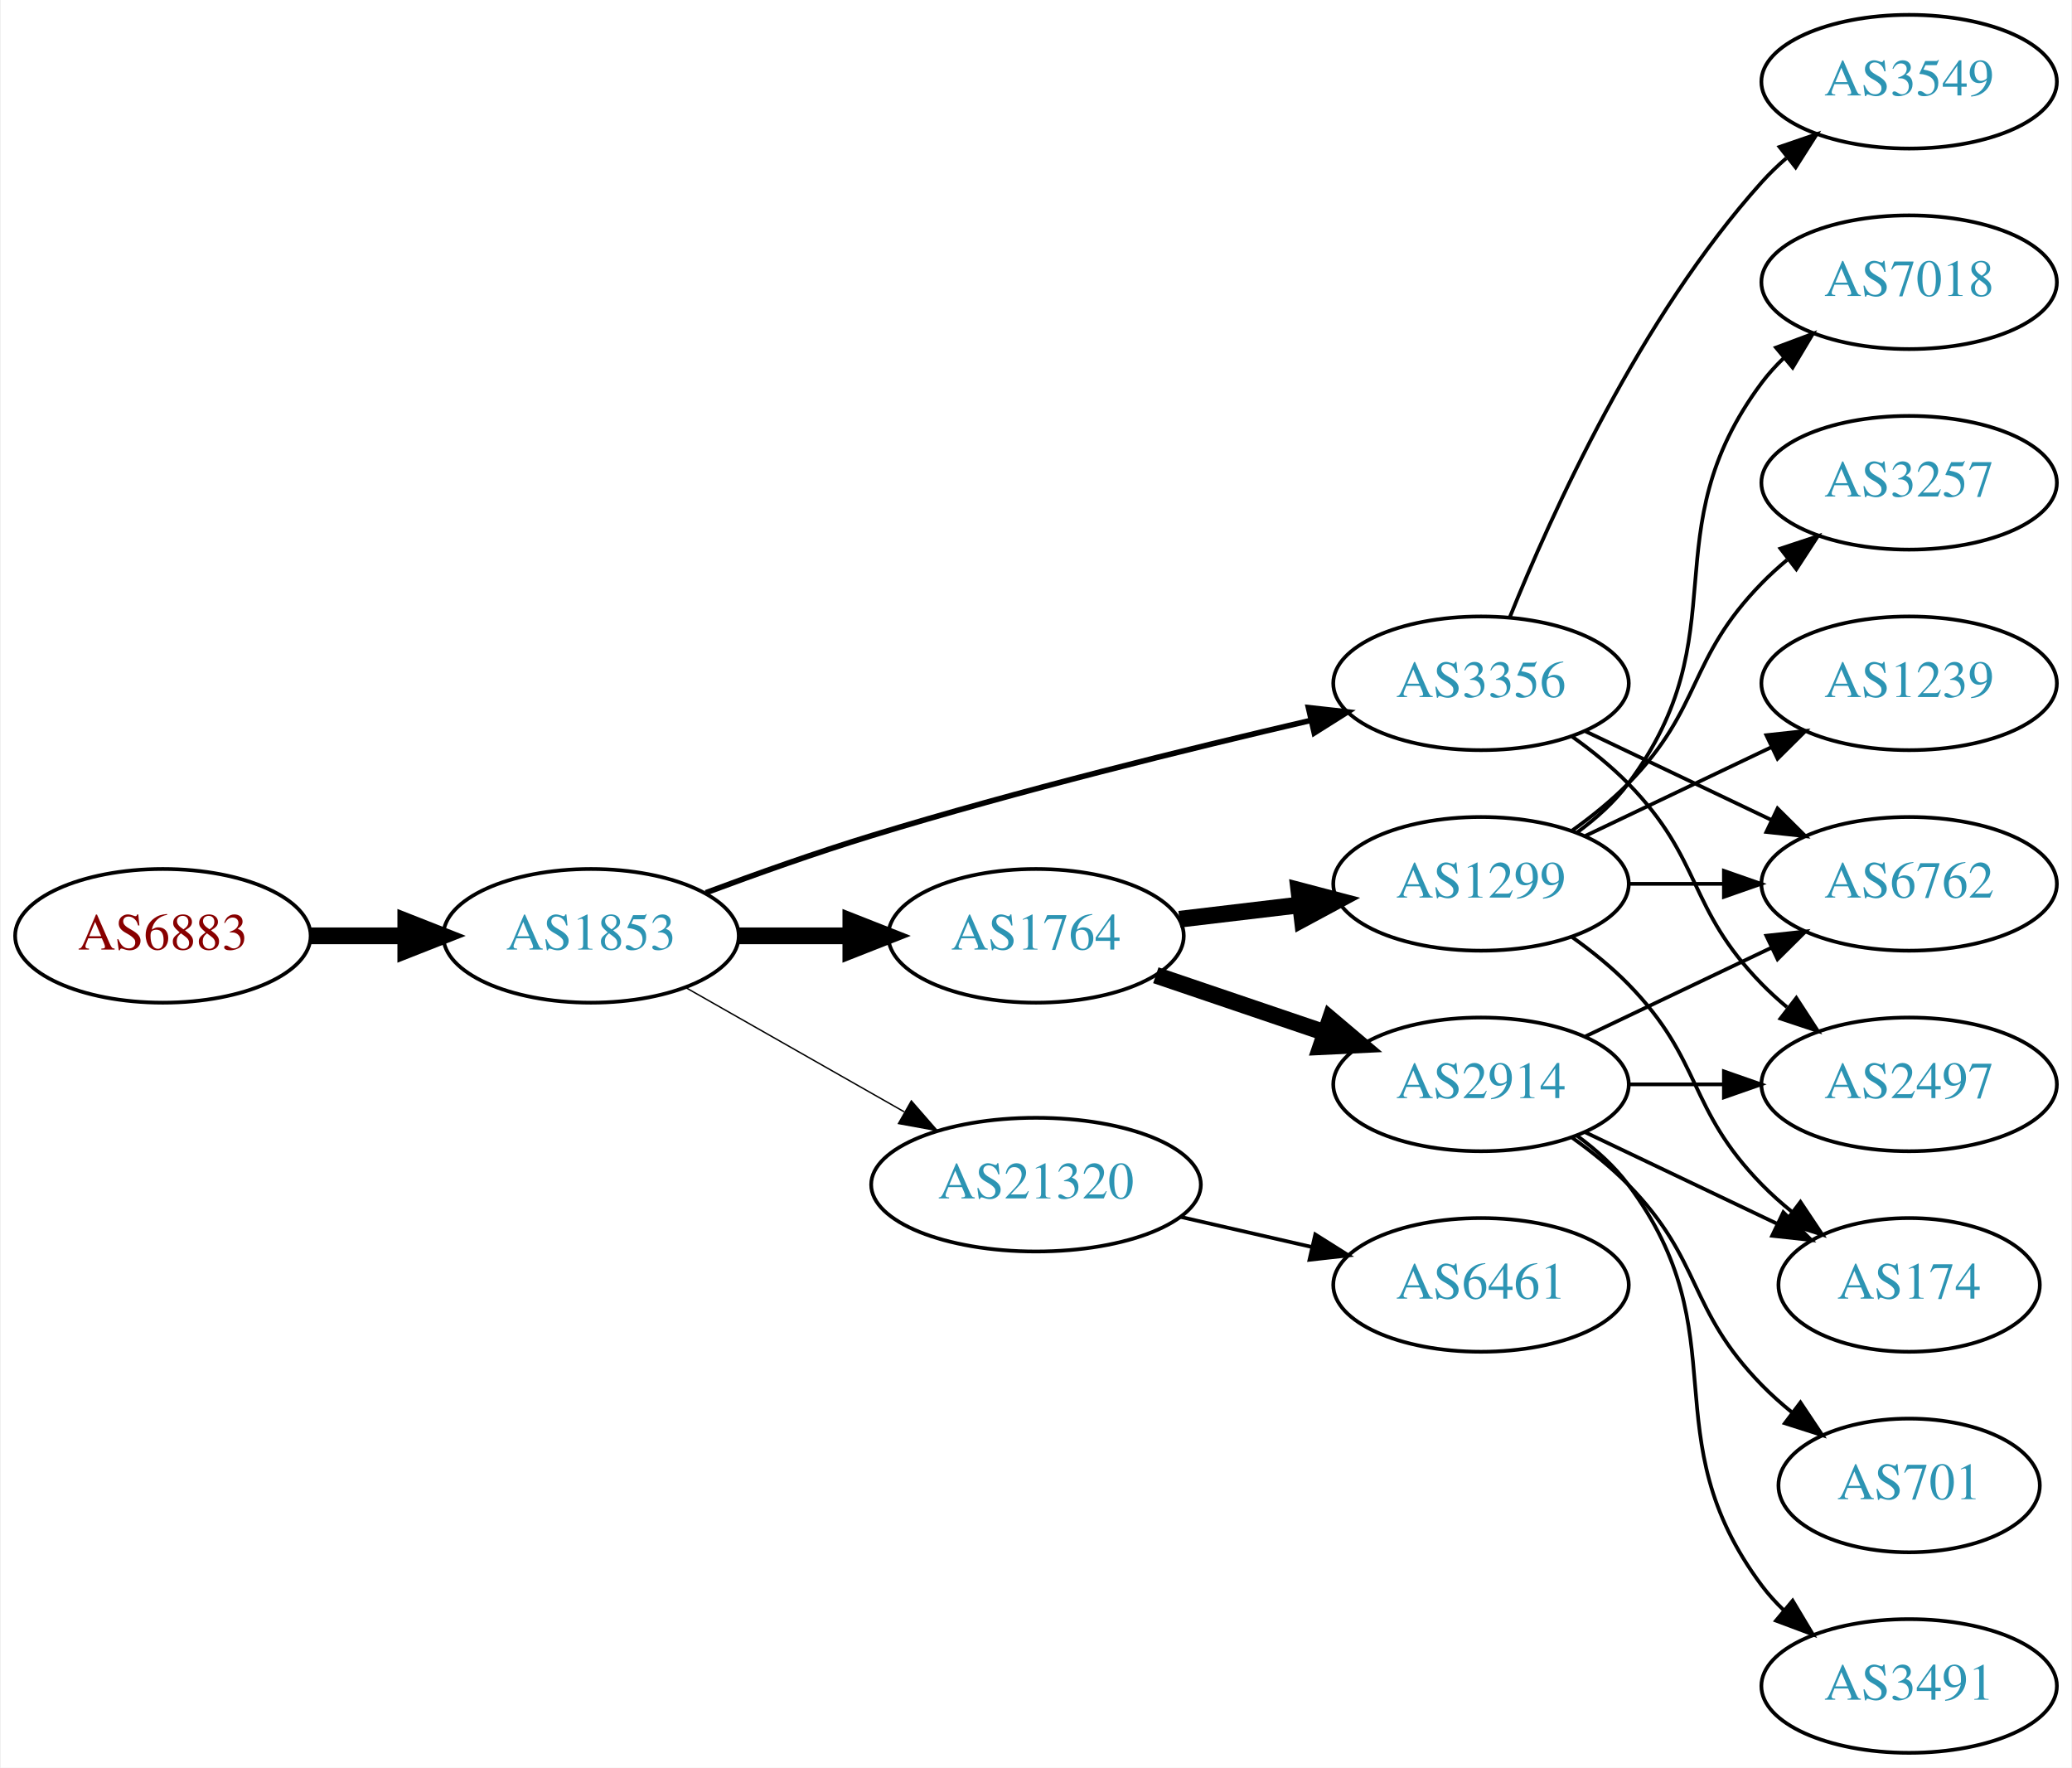
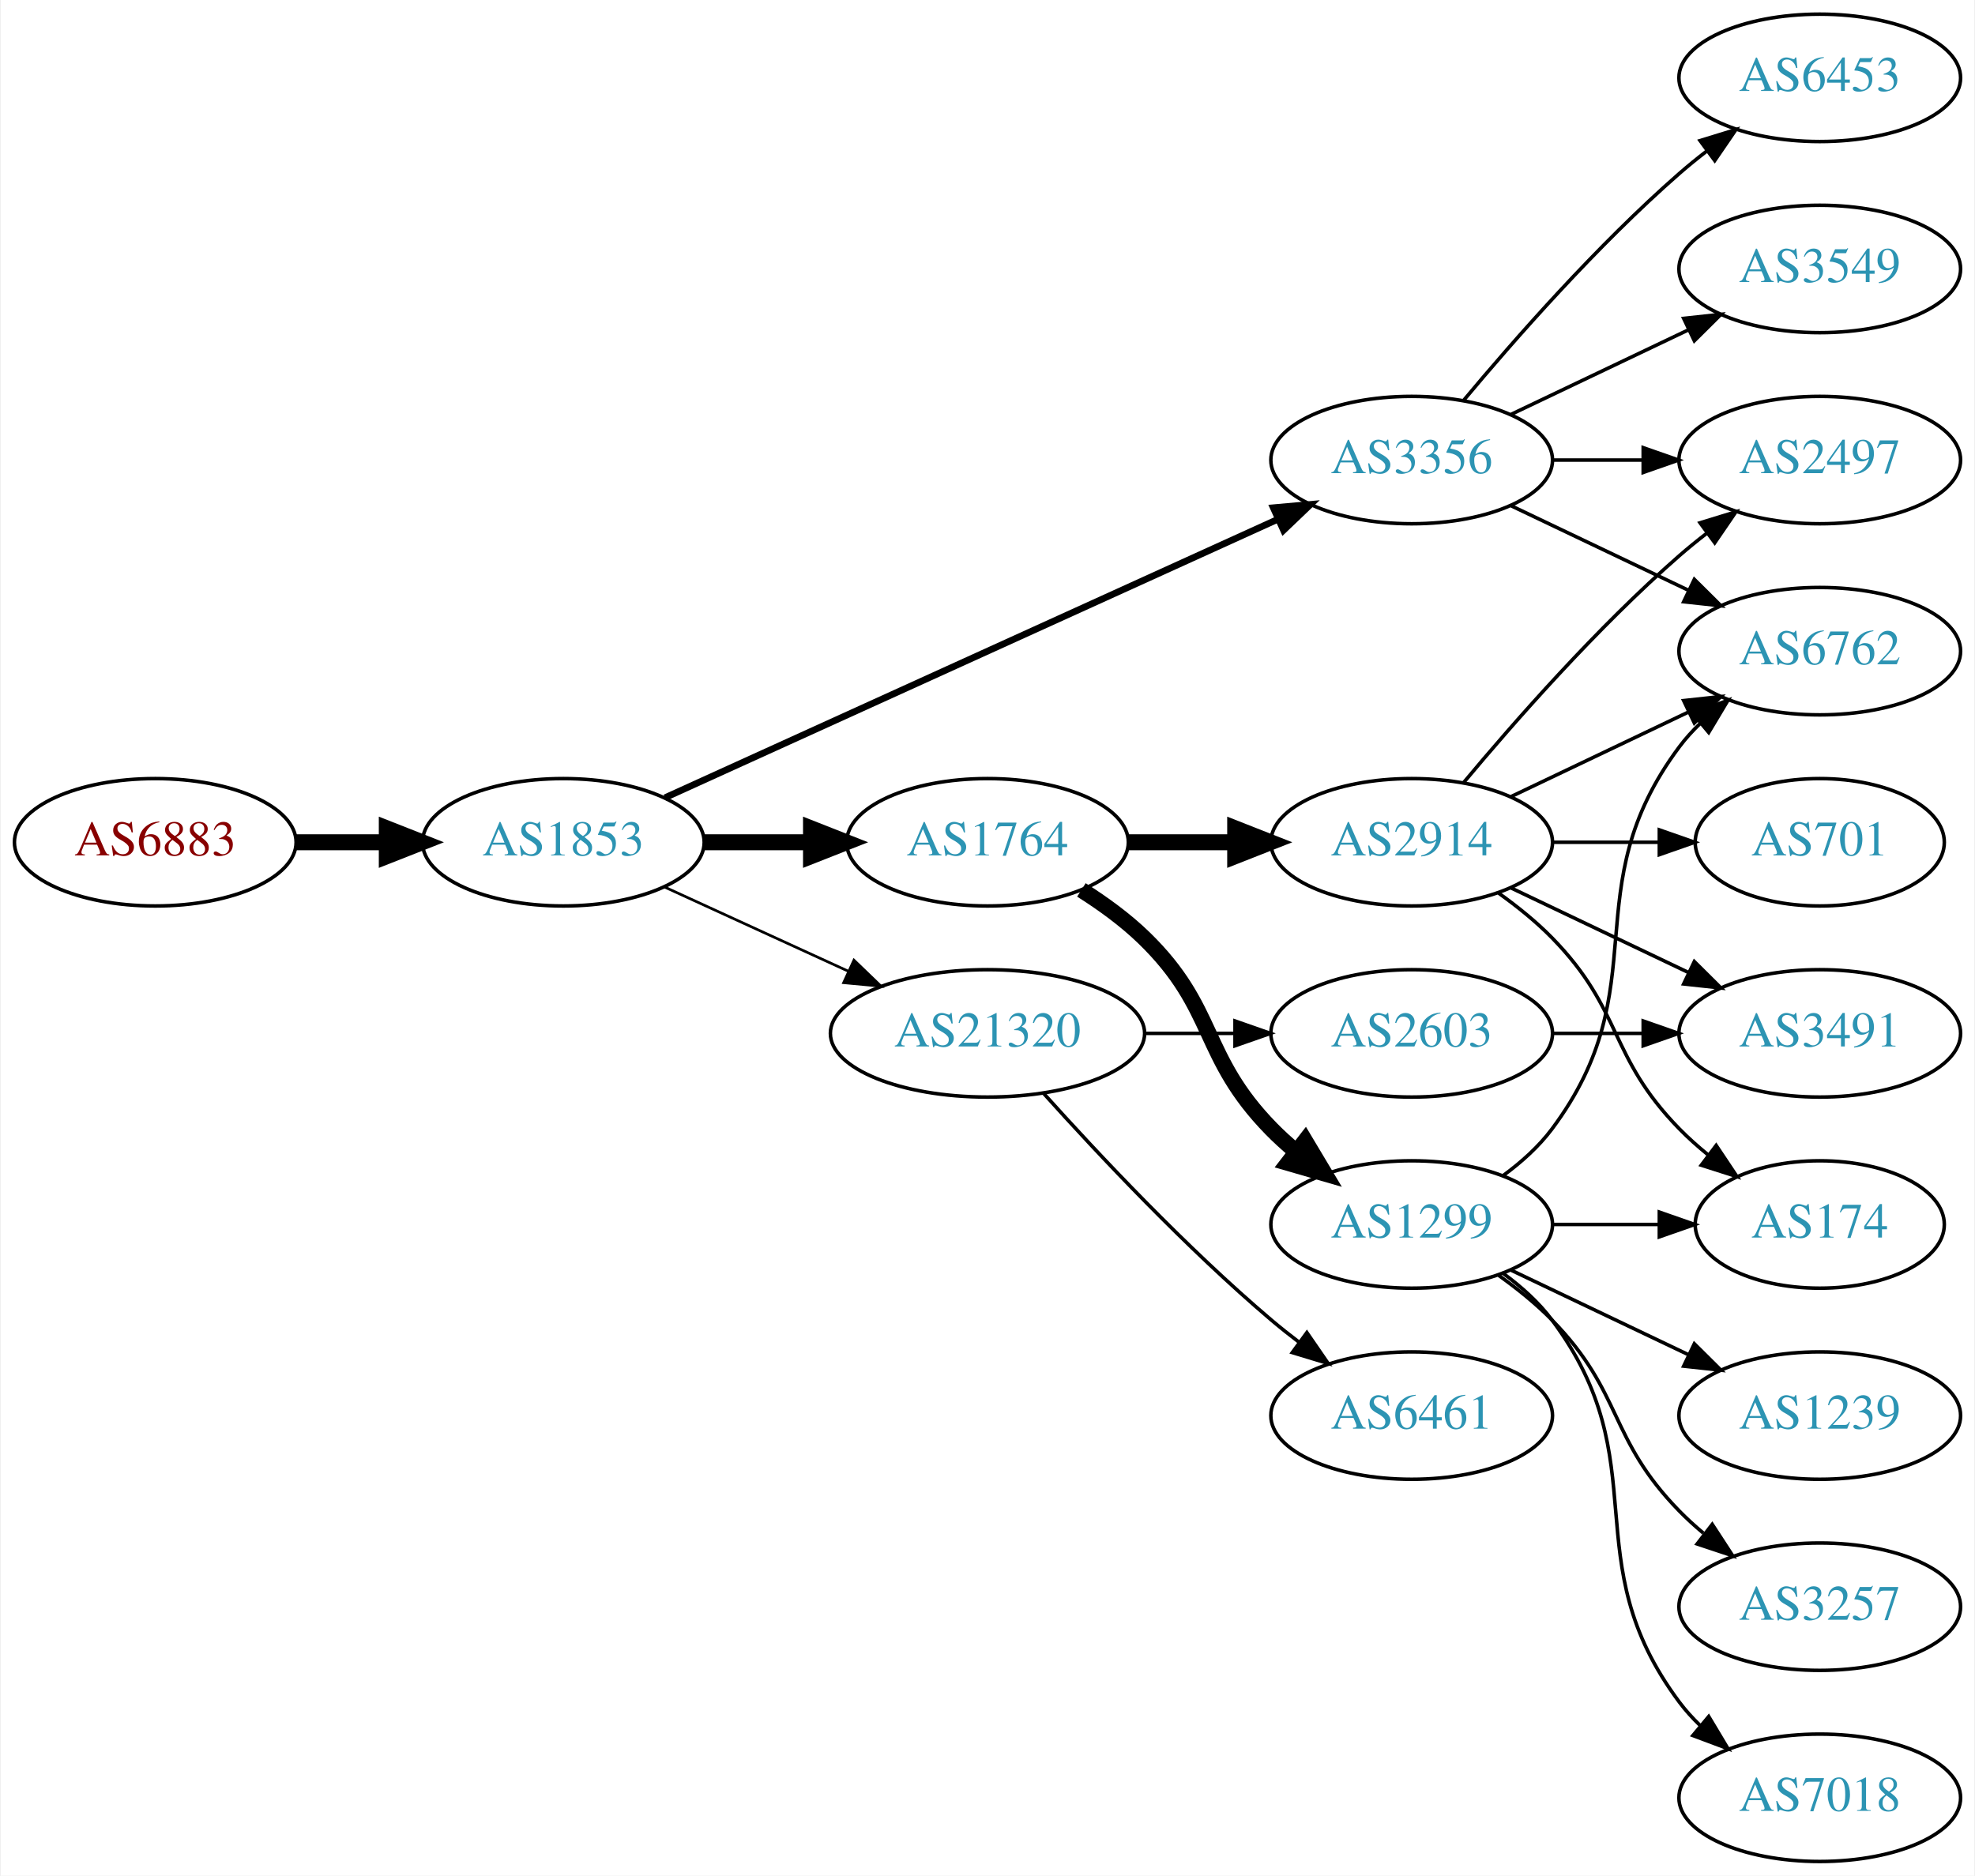
- <svg xmlns="http://www.w3.org/2000/svg" xmlns:xlink="http://www.w3.org/1999/xlink" width="558pt" height="476pt" viewBox="0.00 0.00 557.56 476.00">
-   <g id="graph0" class="graph" transform="scale(1 1) rotate(0) translate(4 472)">
-     <polygon fill="white" stroke="none" points="-4,4 -4,-472 553.564,-472 553.564,4 -4,4" />
+ <svg xmlns="http://www.w3.org/2000/svg" xmlns:xlink="http://www.w3.org/1999/xlink" width="558pt" height="530pt" viewBox="0.00 0.00 557.56 530.00">
+   <g id="graph0" class="graph" transform="scale(1 1) rotate(0) translate(4 526)">
+     <polygon fill="white" stroke="none" points="-4,4 -4,-526 553.564,-526 553.564,4 -4,4" />
    <g id="node1" class="node">
      <g id="a_node1">
        <a xlink:href="/asn/6883" xlink:title="AS6883 ~ Parlamentsdirektion [AT]">
-           <ellipse fill="#ffffff" stroke="black" cx="39.647" cy="-220" rx="39.794" ry="18" />
-           <text text-anchor="middle" x="39.647" y="-216.3" font-family="Times,serif" font-size="14.00" fill="#880000">AS6883</text>
+           <ellipse fill="#ffffff" stroke="black" cx="39.647" cy="-288" rx="39.794" ry="18" />
+           <text text-anchor="middle" x="39.647" y="-284.3" font-family="Times,serif" font-size="14.00" fill="#880000">AS6883</text>
        </a>
      </g>
    </g>
    <g id="node2" class="node">
      <g id="a_node2">
        <a xlink:href="/asn/1853" xlink:title="AS1853 ~ ACOnet Backbone [AT]">
-           <ellipse fill="#ffffff" stroke="black" cx="154.939" cy="-220" rx="39.794" ry="18" />
-           <text text-anchor="middle" x="154.939" y="-216.3" font-family="Times,serif" font-size="14.00" fill="#2c94b3">AS1853</text>
+           <ellipse fill="#ffffff" stroke="black" cx="154.939" cy="-288" rx="39.794" ry="18" />
+           <text text-anchor="middle" x="154.939" y="-284.3" font-family="Times,serif" font-size="14.00" fill="#2c94b3">AS1853</text>
        </a>
      </g>
    </g>
    <g id="edge1" class="edge">
-       <path fill="none" stroke="black" stroke-width="4.5" d="M79.319,-220C87.522,-220 96.286,-220 104.818,-220" />
-       <polygon fill="black" stroke="black" stroke-width="4.5" points="105.057,-223.938 115.057,-220 105.057,-216.063 105.057,-223.938" />
+       <path fill="none" stroke="black" stroke-width="4.5" d="M79.319,-288C87.522,-288 96.286,-288 104.818,-288" />
+       <polygon fill="black" stroke="black" stroke-width="4.5" points="105.057,-291.938 115.057,-288 105.057,-284.063 105.057,-291.938" />
    </g>
    <g id="node3" class="node">
      <g id="a_node3">
-         <a xlink:href="/asn/1764" xlink:title="AS1764 ~ NEXTLAYER-AS [AT]">
-           <ellipse fill="#ffffff" stroke="black" cx="274.782" cy="-220" rx="39.794" ry="18" />
-           <text text-anchor="middle" x="274.782" y="-216.3" font-family="Times,serif" font-size="14.00" fill="#2c94b3">AS1764</text>
+         <a xlink:href="/asn/3356" xlink:title="AS3356 ~ Level 3 Parent, LLC [US]">
+           <ellipse fill="#ffffff" stroke="black" cx="394.625" cy="-396" rx="39.794" ry="18" />
+           <text text-anchor="middle" x="394.625" y="-392.3" font-family="Times,serif" font-size="14.00" fill="#2c94b3">AS3356</text>
        </a>
      </g>
    </g>
    <g id="edge2" class="edge">
-       <path fill="none" stroke="black" stroke-width="4.5" d="M194.852,-220C204.405,-220 214.755,-220 224.718,-220" />
-       <polygon fill="black" stroke="black" stroke-width="4.5" points="224.91,-223.938 234.91,-220 224.91,-216.063 224.91,-223.938" />
+       <path fill="none" stroke="black" stroke-width="1.875" d="M183.67,-300.6C226.518,-320.07 308.855,-357.482 356.698,-379.221" />
+       <polygon fill="black" stroke="black" stroke-width="1.875" points="355.518,-382.53 366.071,-383.48 358.414,-376.157 355.518,-382.53" />
    </g>
    <g id="node4" class="node">
      <g id="a_node4">
-         <a xlink:href="/asn/3356" xlink:title="AS3356 ~ Level 3 Parent, LLC [US]">
-           <ellipse fill="#ffffff" stroke="black" cx="394.625" cy="-288" rx="39.794" ry="18" />
-           <text text-anchor="middle" x="394.625" y="-284.3" font-family="Times,serif" font-size="14.00" fill="#2c94b3">AS3356</text>
+         <a xlink:href="/asn/1764" xlink:title="AS1764 ~ NEXTLAYER-AS [AT]">
+           <ellipse fill="#ffffff" stroke="black" cx="274.782" cy="-288" rx="39.794" ry="18" />
+           <text text-anchor="middle" x="274.782" y="-284.3" font-family="Times,serif" font-size="14.00" fill="#2c94b3">AS1764</text>
        </a>
      </g>
    </g>
    <g id="edge3" class="edge">
-       <path fill="none" stroke="black" stroke-width="1.5" d="M185.853,-231.6C199.404,-236.653 215.694,-242.447 230.586,-247 270.172,-259.103 315.937,-270.38 348.885,-278.031" />
-       <polygon fill="black" stroke="black" stroke-width="1.5" points="348.147,-281.453 358.678,-280.286 349.718,-274.631 348.147,-281.453" />
+       <path fill="none" stroke="black" stroke-width="4.5" d="M194.852,-288C204.405,-288 214.755,-288 224.718,-288" />
+       <polygon fill="black" stroke="black" stroke-width="4.5" points="224.91,-291.938 234.91,-288 224.91,-284.063 224.91,-291.938" />
    </g>
    <g id="node5" class="node">
      <g id="a_node5">
        <a xlink:href="/asn/21320" xlink:title="AS21320 ~ GEANT Vereniging [EU]">
-           <ellipse fill="#ffffff" stroke="black" cx="274.782" cy="-153" rx="44.393" ry="18" />
-           <text text-anchor="middle" x="274.782" y="-149.3" font-family="Times,serif" font-size="14.00" fill="#2c94b3">AS21320</text>
+           <ellipse fill="#ffffff" stroke="black" cx="274.782" cy="-234" rx="44.393" ry="18" />
+           <text text-anchor="middle" x="274.782" y="-230.3" font-family="Times,serif" font-size="14.00" fill="#2c94b3">AS21320</text>
        </a>
      </g>
    </g>
    <g id="edge4" class="edge">
-       <path fill="none" stroke="black" stroke-width="0.375" d="M180.357,-206.118C197.389,-196.433 220.362,-183.372 239.265,-172.625" />
-       <polygon fill="black" stroke="black" stroke-width="0.375" points="241.21,-175.545 248.173,-167.56 237.75,-169.46 241.21,-175.545" />
+       <path fill="none" stroke="black" stroke-width="0.75" d="M183.568,-275.339C199.066,-268.238 218.633,-259.272 235.579,-251.506" />
+       <polygon fill="black" stroke="black" stroke-width="0.75" points="237.049,-254.683 244.682,-247.335 234.133,-248.319 237.049,-254.683" />
    </g>
    <g id="node6" class="node">
      <g id="a_node6">
-         <a xlink:href="/asn/2914" xlink:title="AS2914 ~ NTT America, Inc. [US]">
-           <ellipse fill="#ffffff" stroke="black" cx="394.625" cy="-180" rx="39.794" ry="18" />
-           <text text-anchor="middle" x="394.625" y="-176.3" font-family="Times,serif" font-size="14.00" fill="#2c94b3">AS2914</text>
+         <a xlink:href="/asn/6453" xlink:title="AS6453 ~ TATA COMMUNICATIONS (AMERICA) INC [US]">
+           <ellipse fill="#ffffff" stroke="black" cx="509.918" cy="-504" rx="39.794" ry="18" />
+           <text text-anchor="middle" x="509.918" y="-500.3" font-family="Times,serif" font-size="14.00" fill="#2c94b3">AS6453</text>
        </a>
      </g>
    </g>
    <g id="edge5" class="edge">
-       <path fill="none" stroke="black" stroke-width="4.5" d="M307.052,-209.386C321.036,-204.639 337.707,-198.981 352.668,-193.902" />
-       <polygon fill="black" stroke="black" stroke-width="4.5" points="354.004,-197.607 362.208,-190.664 351.473,-190.15 354.004,-197.607" />
+       <path fill="none" stroke="black" d="M409.255,-412.817C423.537,-429.929 447.084,-456.745 470.271,-477 472.737,-479.154 475.375,-481.294 478.073,-483.372" />
+       <polygon fill="black" stroke="black" points="476.098,-486.264 486.227,-489.37 480.246,-480.625 476.098,-486.264" />
    </g>
    <g id="node7" class="node">
      <g id="a_node7">
-         <a xlink:href="/asn/1299" xlink:title="AS1299 ~ Telia Carrier [EU]">
-           <ellipse fill="#ffffff" stroke="black" cx="394.625" cy="-234" rx="39.794" ry="18" />
-           <text text-anchor="middle" x="394.625" y="-230.3" font-family="Times,serif" font-size="14.00" fill="#2c94b3">AS1299</text>
+         <a xlink:href="/asn/6762" xlink:title="AS6762 ~ TELECOM ITALIA SPARKLE S.p.A. [IT]">
+           <ellipse fill="#ffffff" stroke="black" cx="509.918" cy="-342" rx="39.794" ry="18" />
+           <text text-anchor="middle" x="509.918" y="-338.3" font-family="Times,serif" font-size="14.00" fill="#2c94b3">AS6762</text>
        </a>
      </g>
    </g>
    <g id="edge6" class="edge">
-       <path fill="none" stroke="black" stroke-width="4.5" d="M313.392,-224.468C323.703,-225.693 335.021,-227.038 345.821,-228.321" />
-       <polygon fill="black" stroke="black" stroke-width="4.5" points="345.573,-232.256 355.968,-229.526 346.502,-224.436 345.573,-232.256" />
+       <path fill="none" stroke="black" d="M422.761,-383.066C437.755,-375.919 456.576,-366.948 472.799,-359.215" />
+       <polygon fill="black" stroke="black" points="474.481,-362.291 482.002,-354.829 471.469,-355.972 474.481,-362.291" />
+     </g>
+     <g id="node8" class="node">
+       <g id="a_node8">
+         <a xlink:href="/asn/2497" xlink:title="AS2497 ~ Internet Initiative Japan Inc. [JP]">
+           <ellipse fill="#ffffff" stroke="black" cx="509.918" cy="-396" rx="39.794" ry="18" />
+           <text text-anchor="middle" x="509.918" y="-392.3" font-family="Times,serif" font-size="14.00" fill="#2c94b3">AS2497</text>
+         </a>
+       </g>
+     </g>
+     <g id="edge7" class="edge">
+       <path fill="none" stroke="black" d="M434.297,-396C442.5,-396 451.264,-396 459.796,-396" />
+       <polygon fill="black" stroke="black" points="460.035,-399.5 470.035,-396 460.035,-392.5 460.035,-399.5" />
    </g>
    <g id="node9" class="node">
      <g id="a_node9">
-         <a xlink:href="/asn/6762" xlink:title="AS6762 ~ TELECOM ITALIA SPARKLE S.p.A. [IT]">
-           <ellipse fill="#ffffff" stroke="black" cx="509.918" cy="-234" rx="39.794" ry="18" />
-           <text text-anchor="middle" x="509.918" y="-230.3" font-family="Times,serif" font-size="14.00" fill="#2c94b3">AS6762</text>
-         </a>
-       </g>
-     </g>
-     <g id="edge17" class="edge">
-       <path fill="none" stroke="black" d="M422.761,-275.066C437.755,-267.919 456.576,-258.948 472.799,-251.215" />
-       <polygon fill="black" stroke="black" points="474.481,-254.291 482.002,-246.829 471.469,-247.972 474.481,-254.291" />
-     </g>
-     <g id="node13" class="node">
-       <g id="a_node13">
-         <a xlink:href="/asn/2497" xlink:title="AS2497 ~ Internet Initiative Japan Inc. [JP]">
-           <ellipse fill="#ffffff" stroke="black" cx="509.918" cy="-180" rx="39.794" ry="18" />
-           <text text-anchor="middle" x="509.918" y="-176.3" font-family="Times,serif" font-size="14.00" fill="#2c94b3">AS2497</text>
-         </a>
-       </g>
-     </g>
-     <g id="edge19" class="edge">
-       <path fill="none" stroke="black" d="M419.219,-273.611C424.475,-269.852 429.806,-265.563 434.271,-261 454.443,-240.383 450.099,-227.617 470.271,-207 472.364,-204.861 474.647,-202.782 477.024,-200.79" />
-       <polygon fill="black" stroke="black" points="479.542,-203.268 485.323,-194.389 475.267,-197.725 479.542,-203.268" />
-     </g>
-     <g id="node16" class="node">
-       <g id="a_node16">
        <a xlink:href="/asn/3549" xlink:title="AS3549 ~ Level 3 Parent, LLC [US]">
          <ellipse fill="#ffffff" stroke="black" cx="509.918" cy="-450" rx="39.794" ry="18" />
          <text text-anchor="middle" x="509.918" y="-446.3" font-family="Times,serif" font-size="14.00" fill="#2c94b3">AS3549</text>
        </a>
      </g>
    </g>
-     <g id="edge18" class="edge">
-       <path fill="none" stroke="black" d="M402.372,-305.787C413.423,-333.243 437.476,-386.578 470.271,-423 472.273,-425.224 474.492,-427.363 476.825,-429.397" />
-       <polygon fill="black" stroke="black" points="475.023,-432.433 485.044,-435.873 479.355,-426.935 475.023,-432.433" />
-     </g>
-     <g id="node17" class="node">
-       <g id="a_node17">
+     <g id="edge8" class="edge">
+       <path fill="none" stroke="black" d="M422.761,-408.934C437.755,-416.081 456.576,-425.052 472.799,-432.785" />
+       <polygon fill="black" stroke="black" points="471.469,-436.028 482.002,-437.171 474.481,-429.709 471.469,-436.028" />
+     </g>
+     <g id="node10" class="node">
+       <g id="a_node10">
+         <a xlink:href="/asn/2914" xlink:title="AS2914 ~ NTT America, Inc. [US]">
+           <ellipse fill="#ffffff" stroke="black" cx="394.625" cy="-288" rx="39.794" ry="18" />
+           <text text-anchor="middle" x="394.625" y="-284.3" font-family="Times,serif" font-size="14.00" fill="#2c94b3">AS2914</text>
+         </a>
+       </g>
+     </g>
+     <g id="edge9" class="edge">
+       <path fill="none" stroke="black" stroke-width="4.5" d="M314.695,-288C324.248,-288 334.598,-288 344.56,-288" />
+       <polygon fill="black" stroke="black" stroke-width="4.5" points="344.753,-291.938 354.753,-288 344.753,-284.063 344.753,-291.938" />
+     </g>
+     <g id="node11" class="node">
+       <g id="a_node11">
+         <a xlink:href="/asn/1299" xlink:title="AS1299 ~ Telia Carrier [EU]">
+           <ellipse fill="#ffffff" stroke="black" cx="394.625" cy="-180" rx="39.794" ry="18" />
+           <text text-anchor="middle" x="394.625" y="-176.3" font-family="Times,serif" font-size="14.00" fill="#2c94b3">AS1299</text>
+         </a>
+       </g>
+     </g>
+     <g id="edge10" class="edge">
+       <path fill="none" stroke="black" stroke-width="4.5" d="M301.311,-274.538C307.474,-270.638 313.775,-266.052 318.978,-261 339.671,-240.906 334.806,-227.617 354.978,-207 357.071,-204.861 359.354,-202.782 361.731,-200.79" />
+       <polygon fill="black" stroke="black" stroke-width="4.5" points="364.516,-203.614 370.031,-194.389 359.707,-197.379 364.516,-203.614" />
+     </g>
+     <g id="node15" class="node">
+       <g id="a_node15">
        <a xlink:href="/asn/6461" xlink:title="AS6461 ~ Zayo Bandwidth [US]">
          <ellipse fill="#ffffff" stroke="black" cx="394.625" cy="-126" rx="39.794" ry="18" />
          <text text-anchor="middle" x="394.625" y="-122.3" font-family="Times,serif" font-size="14.00" fill="#2c94b3">AS6461</text>
        </a>
      </g>
    </g>
-     <g id="edge20" class="edge">
-       <path fill="none" stroke="black" d="M313.717,-144.308C324.957,-141.733 337.37,-138.889 348.993,-136.226" />
-       <polygon fill="black" stroke="black" points="349.989,-139.588 358.955,-133.943 348.426,-132.765 349.989,-139.588" />
-     </g>
-     <g id="edge15" class="edge">
-       <path fill="none" stroke="black" d="M422.761,-192.934C437.755,-200.081 456.576,-209.052 472.799,-216.785" />
-       <polygon fill="black" stroke="black" points="471.469,-220.028 482.002,-221.171 474.481,-213.709 471.469,-220.028" />
-     </g>
-     <g id="node10" class="node">
-       <g id="a_node10">
+     <g id="edge16" class="edge">
+       <path fill="none" stroke="black" d="M290.714,-216.956C306.041,-199.903 330.976,-173.35 354.978,-153 357.475,-150.883 360.136,-148.768 362.847,-146.707" />
+       <polygon fill="black" stroke="black" points="365.013,-149.459 371.023,-140.734 360.884,-143.806 365.013,-149.459" />
+     </g>
+     <g id="node16" class="node">
+       <g id="a_node16">
+         <a xlink:href="/asn/2603" xlink:title="AS2603 ~ NORDUnet [NO]">
+           <ellipse fill="#ffffff" stroke="black" cx="394.625" cy="-234" rx="39.794" ry="18" />
+           <text text-anchor="middle" x="394.625" y="-230.3" font-family="Times,serif" font-size="14.00" fill="#2c94b3">AS2603</text>
+         </a>
+       </g>
+     </g>
+     <g id="edge17" class="edge">
+       <path fill="none" stroke="black" d="M318.993,-234C327.306,-234 336.068,-234 344.551,-234" />
+       <polygon fill="black" stroke="black" points="344.709,-237.5 354.709,-234 344.709,-230.5 344.709,-237.5" />
+     </g>
+     <g id="edge12" class="edge">
+       <path fill="none" stroke="black" d="M422.761,-300.934C437.755,-308.081 456.576,-317.052 472.799,-324.785" />
+       <polygon fill="black" stroke="black" points="471.469,-328.028 482.002,-329.171 474.481,-321.709 471.469,-328.028" />
+     </g>
+     <g id="edge14" class="edge">
+       <path fill="none" stroke="black" d="M409.255,-304.817C423.537,-321.929 447.084,-348.745 470.271,-369 472.737,-371.154 475.375,-373.294 478.073,-375.372" />
+       <polygon fill="black" stroke="black" points="476.098,-378.264 486.227,-381.37 480.246,-372.625 476.098,-378.264" />
+     </g>
+     <g id="node12" class="node">
+       <g id="a_node12">
        <a xlink:href="/asn/174" xlink:title="AS174 ~ Cogent Communications [US]">
-           <ellipse fill="#ffffff" stroke="black" cx="509.918" cy="-126" rx="35.194" ry="18" />
-           <text text-anchor="middle" x="509.918" y="-122.3" font-family="Times,serif" font-size="14.00" fill="#2c94b3">AS174</text>
-         </a>
-       </g>
-     </g>
-     <g id="edge16" class="edge">
-       <path fill="none" stroke="black" d="M422.761,-167.066C438.193,-159.71 457.678,-150.423 474.213,-142.541" />
-       <polygon fill="black" stroke="black" points="476.034,-145.551 483.555,-138.089 473.022,-139.232 476.034,-145.551" />
-     </g>
-     <g id="edge12" class="edge">
-       <path fill="none" stroke="black" d="M434.297,-180C442.5,-180 451.264,-180 459.796,-180" />
-       <polygon fill="black" stroke="black" points="460.035,-183.5 470.035,-180 460.035,-176.5 460.035,-183.5" />
+           <ellipse fill="#ffffff" stroke="black" cx="509.918" cy="-180" rx="35.194" ry="18" />
+           <text text-anchor="middle" x="509.918" y="-176.3" font-family="Times,serif" font-size="14.00" fill="#2c94b3">AS174</text>
+         </a>
+       </g>
+     </g>
+     <g id="edge11" class="edge">
+       <path fill="none" stroke="black" d="M419.219,-273.611C424.475,-269.852 429.806,-265.563 434.271,-261 454.443,-240.383 450.099,-227.617 470.271,-207 472.75,-204.466 475.497,-202.017 478.349,-199.696" />
+       <polygon fill="black" stroke="black" points="480.652,-202.343 486.535,-193.532 476.441,-196.752 480.652,-202.343" />
+     </g>
+     <g id="node13" class="node">
+       <g id="a_node13">
+         <a xlink:href="/asn/701" xlink:title="AS701 ~ UUNET [US]">
+           <ellipse fill="#ffffff" stroke="black" cx="509.918" cy="-288" rx="35.194" ry="18" />
+           <text text-anchor="middle" x="509.918" y="-284.3" font-family="Times,serif" font-size="14.00" fill="#2c94b3">AS701</text>
+         </a>
+       </g>
+     </g>
+     <g id="edge13" class="edge">
+       <path fill="none" stroke="black" d="M434.297,-288C444.002,-288 454.493,-288 464.456,-288" />
+       <polygon fill="black" stroke="black" points="464.592,-291.5 474.592,-288 464.592,-284.5 464.592,-291.5" />
    </g>
    <g id="node14" class="node">
      <g id="a_node14">
        <a xlink:href="/asn/3491" xlink:title="AS3491 ~ PCCW Global, Inc. [US]">
+           <ellipse fill="#ffffff" stroke="black" cx="509.918" cy="-234" rx="39.794" ry="18" />
+           <text text-anchor="middle" x="509.918" y="-230.3" font-family="Times,serif" font-size="14.00" fill="#2c94b3">AS3491</text>
+         </a>
+       </g>
+     </g>
+     <g id="edge15" class="edge">
+       <path fill="none" stroke="black" d="M422.761,-275.066C437.755,-267.919 456.576,-258.948 472.799,-251.215" />
+       <polygon fill="black" stroke="black" points="474.481,-254.291 482.002,-246.829 471.469,-247.972 474.481,-254.291" />
+     </g>
+     <g id="edge18" class="edge">
+       <path fill="none" stroke="black" d="M420.555,-193.882C425.631,-197.611 430.549,-202.016 434.271,-207 464.542,-247.542 440,-274.458 470.271,-315 472.016,-317.336 474.023,-319.545 476.186,-321.617" />
+       <polygon fill="black" stroke="black" points="474.064,-324.405 483.987,-328.118 478.546,-319.027 474.064,-324.405" />
+     </g>
+     <g id="edge21" class="edge">
+       <path fill="none" stroke="black" d="M434.297,-180C444.002,-180 454.493,-180 464.456,-180" />
+       <polygon fill="black" stroke="black" points="464.592,-183.5 474.592,-180 464.592,-176.5 464.592,-183.5" />
+     </g>
+     <g id="node17" class="node">
+       <g id="a_node17">
+         <a xlink:href="/asn/7018" xlink:title="AS7018 ~ AT&amp;T Services, Inc. [US]">
          <ellipse fill="#ffffff" stroke="black" cx="509.918" cy="-18" rx="39.794" ry="18" />
-           <text text-anchor="middle" x="509.918" y="-14.3" font-family="Times,serif" font-size="14.00" fill="#2c94b3">AS3491</text>
-         </a>
-       </g>
-     </g>
-     <g id="edge13" class="edge">
+           <text text-anchor="middle" x="509.918" y="-14.3" font-family="Times,serif" font-size="14.00" fill="#2c94b3">AS7018</text>
+         </a>
+       </g>
+     </g>
+     <g id="edge19" class="edge">
      <path fill="none" stroke="black" d="M420.555,-166.118C425.631,-162.389 430.549,-157.984 434.271,-153 464.542,-112.458 440,-85.542 470.271,-45 472.016,-42.664 474.023,-40.455 476.186,-38.383" />
      <polygon fill="black" stroke="black" points="478.546,-40.973 483.987,-31.882 474.064,-35.595 478.546,-40.973" />
    </g>
-     <g id="node15" class="node">
-       <g id="a_node15">
-         <a xlink:href="/asn/701" xlink:title="AS701 ~ UUNET [US]">
-           <ellipse fill="#ffffff" stroke="black" cx="509.918" cy="-72" rx="35.194" ry="18" />
-           <text text-anchor="middle" x="509.918" y="-68.3" font-family="Times,serif" font-size="14.00" fill="#2c94b3">AS701</text>
-         </a>
-       </g>
-     </g>
-     <g id="edge14" class="edge">
-       <path fill="none" stroke="black" d="M419.219,-165.611C424.475,-161.852 429.806,-157.563 434.271,-153 454.443,-132.383 450.099,-119.617 470.271,-99 472.75,-96.466 475.497,-94.017 478.349,-91.696" />
-       <polygon fill="black" stroke="black" points="480.652,-94.343 486.535,-85.532 476.441,-88.752 480.652,-94.343" />
-     </g>
-     <g id="node8" class="node">
-       <g id="a_node8">
+     <g id="node18" class="node">
+       <g id="a_node18">
+         <a xlink:href="/asn/1239" xlink:title="AS1239 ~ Sprint [US]">
+           <ellipse fill="#ffffff" stroke="black" cx="509.918" cy="-126" rx="39.794" ry="18" />
+           <text text-anchor="middle" x="509.918" y="-122.3" font-family="Times,serif" font-size="14.00" fill="#2c94b3">AS1239</text>
+         </a>
+       </g>
+     </g>
+     <g id="edge20" class="edge">
+       <path fill="none" stroke="black" d="M422.761,-167.066C437.755,-159.919 456.576,-150.948 472.799,-143.215" />
+       <polygon fill="black" stroke="black" points="474.481,-146.291 482.002,-138.829 471.469,-139.972 474.481,-146.291" />
+     </g>
+     <g id="node19" class="node">
+       <g id="a_node19">
        <a xlink:href="/asn/3257" xlink:title="AS3257 ~ GTT [DE]">
-           <ellipse fill="#ffffff" stroke="black" cx="509.918" cy="-342" rx="39.794" ry="18" />
-           <text text-anchor="middle" x="509.918" y="-338.3" font-family="Times,serif" font-size="14.00" fill="#2c94b3">AS3257</text>
-         </a>
-       </g>
-     </g>
-     <g id="edge7" class="edge">
-       <path fill="none" stroke="black" d="M419.219,-248.389C424.475,-252.148 429.806,-256.437 434.271,-261 454.443,-281.617 450.099,-294.383 470.271,-315 472.364,-317.139 474.647,-319.218 477.024,-321.21" />
-       <polygon fill="black" stroke="black" points="475.267,-324.275 485.323,-327.611 479.542,-318.732 475.267,-324.275" />
-     </g>
-     <g id="edge8" class="edge">
+           <ellipse fill="#ffffff" stroke="black" cx="509.918" cy="-72" rx="39.794" ry="18" />
+           <text text-anchor="middle" x="509.918" y="-68.3" font-family="Times,serif" font-size="14.00" fill="#2c94b3">AS3257</text>
+         </a>
+       </g>
+     </g>
+     <g id="edge22" class="edge">
+       <path fill="none" stroke="black" d="M419.219,-165.611C424.475,-161.852 429.806,-157.563 434.271,-153 454.443,-132.383 450.099,-119.617 470.271,-99 472.364,-96.861 474.647,-94.782 477.024,-92.79" />
+       <polygon fill="black" stroke="black" points="479.542,-95.268 485.323,-86.389 475.267,-89.725 479.542,-95.268" />
+     </g>
+     <g id="edge23" class="edge">
      <path fill="none" stroke="black" d="M434.297,-234C442.5,-234 451.264,-234 459.796,-234" />
      <polygon fill="black" stroke="black" points="460.035,-237.5 470.035,-234 460.035,-230.5 460.035,-237.5" />
    </g>
-     <g id="edge9" class="edge">
-       <path fill="none" stroke="black" d="M419.219,-219.611C424.475,-215.852 429.806,-211.563 434.271,-207 454.443,-186.383 450.099,-173.617 470.271,-153 472.75,-150.466 475.497,-148.017 478.349,-145.696" />
-       <polygon fill="black" stroke="black" points="480.652,-148.343 486.535,-139.532 476.441,-142.752 480.652,-148.343" />
-     </g>
-     <g id="node11" class="node">
-       <g id="a_node11">
-         <a xlink:href="/asn/1239" xlink:title="AS1239 ~ Sprint [US]">
-           <ellipse fill="#ffffff" stroke="black" cx="509.918" cy="-288" rx="39.794" ry="18" />
-           <text text-anchor="middle" x="509.918" y="-284.3" font-family="Times,serif" font-size="14.00" fill="#2c94b3">AS1239</text>
-         </a>
-       </g>
-     </g>
-     <g id="edge10" class="edge">
-       <path fill="none" stroke="black" d="M422.761,-246.934C437.755,-254.081 456.576,-263.052 472.799,-270.785" />
-       <polygon fill="black" stroke="black" points="471.469,-274.028 482.002,-275.171 474.481,-267.709 471.469,-274.028" />
-     </g>
-     <g id="node12" class="node">
-       <g id="a_node12">
-         <a xlink:href="/asn/7018" xlink:title="AS7018 ~ AT&amp;T Services, Inc. [US]">
-           <ellipse fill="#ffffff" stroke="black" cx="509.918" cy="-396" rx="39.794" ry="18" />
-           <text text-anchor="middle" x="509.918" y="-392.3" font-family="Times,serif" font-size="14.00" fill="#2c94b3">AS7018</text>
-         </a>
-       </g>
-     </g>
-     <g id="edge11" class="edge">
-       <path fill="none" stroke="black" d="M420.555,-247.882C425.631,-251.611 430.549,-256.016 434.271,-261 464.542,-301.542 440,-328.458 470.271,-369 472.016,-371.336 474.023,-373.545 476.186,-375.617" />
-       <polygon fill="black" stroke="black" points="474.064,-378.405 483.987,-382.118 478.546,-373.027 474.064,-378.405" />
-     </g>
  </g>
</svg>
